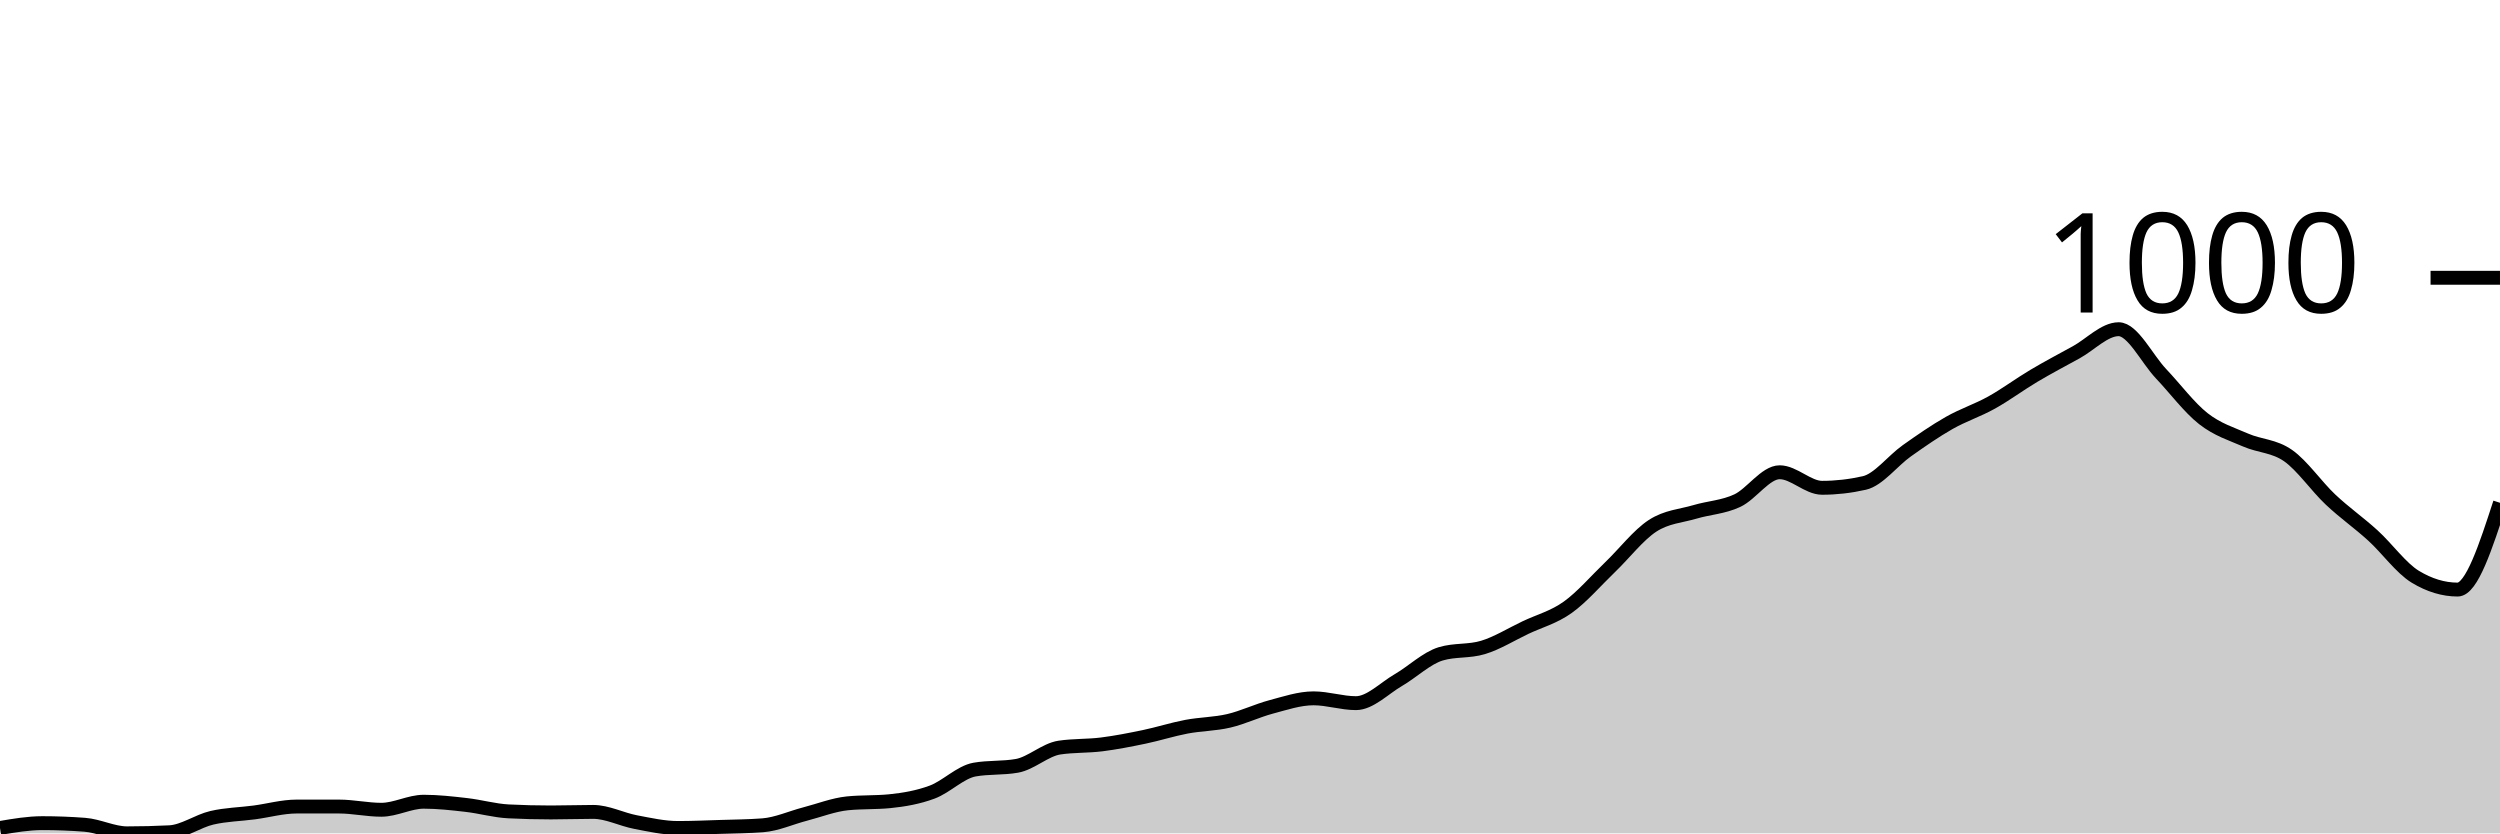
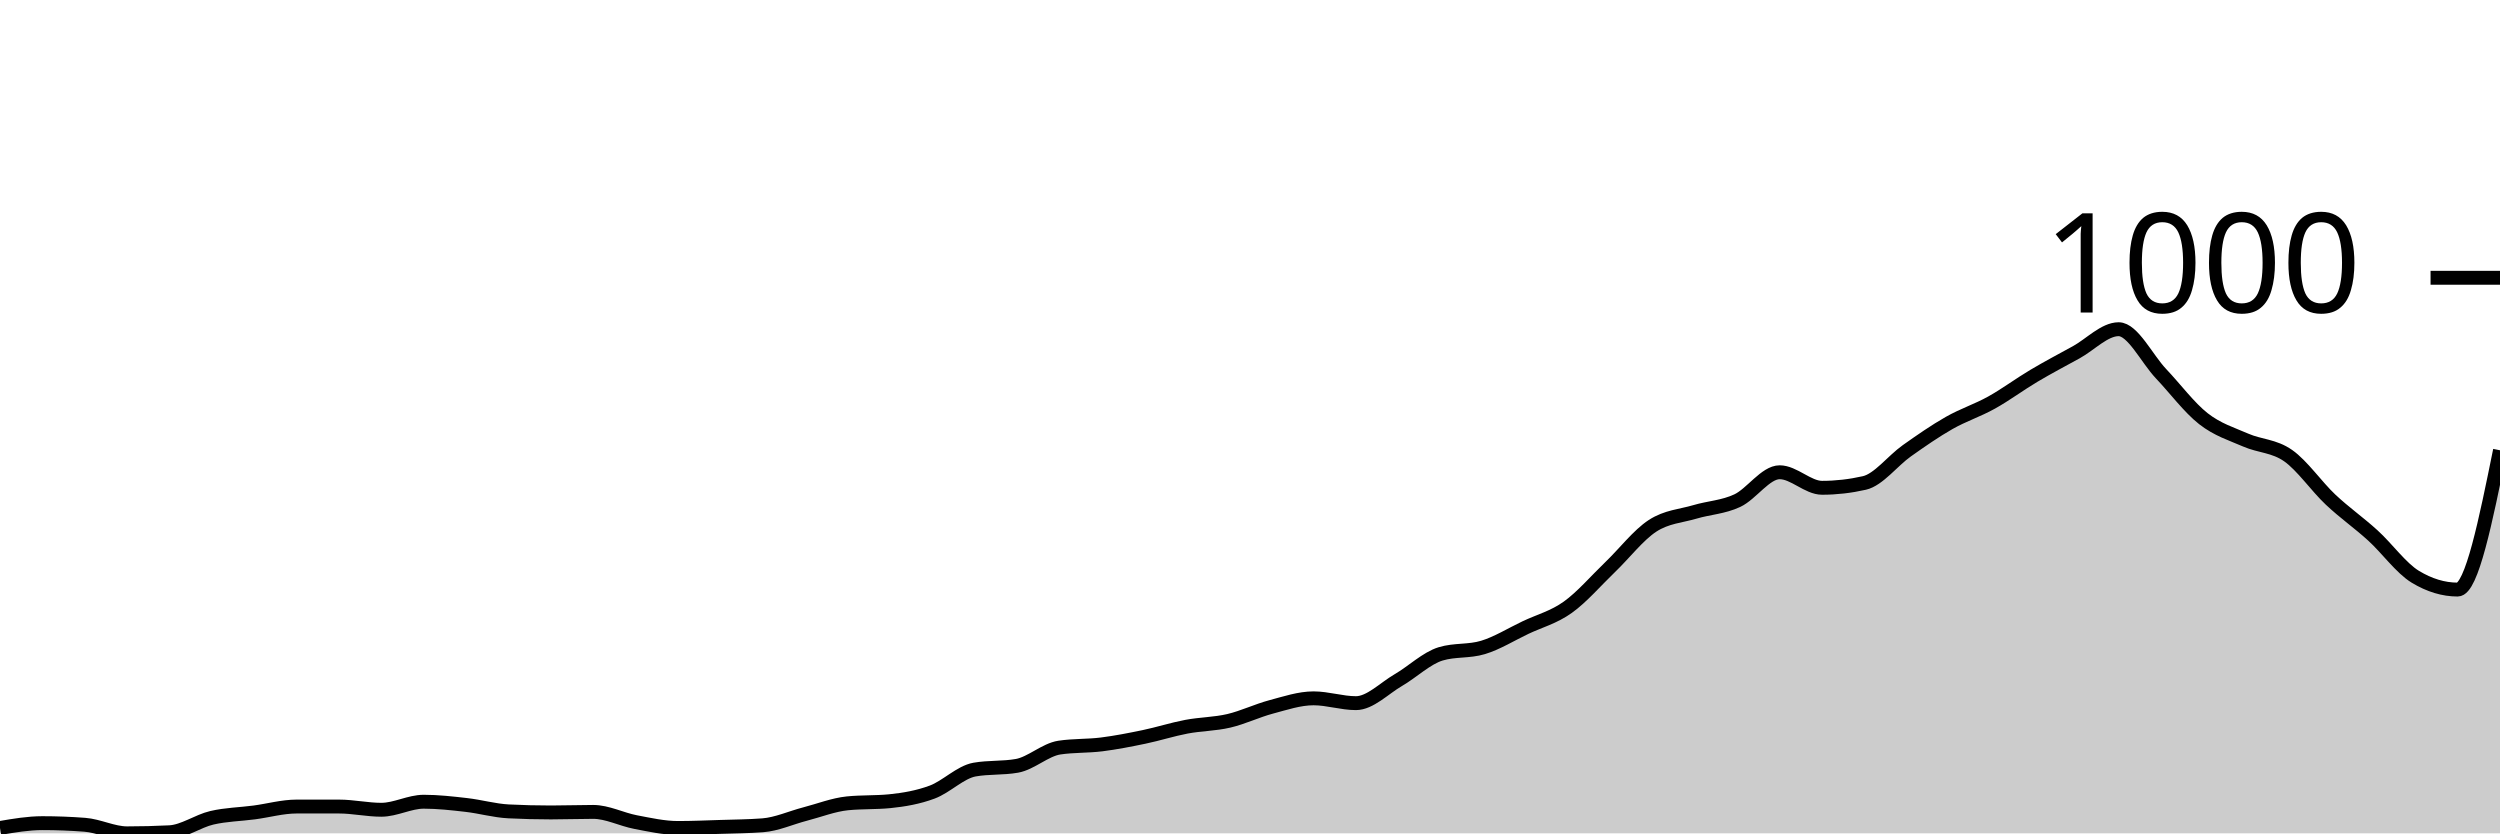
<svg xmlns="http://www.w3.org/2000/svg" viewBox="0 0 180 60">
  <g transform="translate(0,20)">
-     <path class="area" fill="rgba(0, 0, 0, 0.2)" d="M0,39.614C1.017,39.441,2.034,39.267,3.051,39.267C4.068,39.267,5.085,39.306,6.102,39.383C7.119,39.46,8.136,40,9.153,40C10.169,40,11.186,39.974,12.203,39.923C13.22,39.871,14.237,39.119,15.254,38.881C16.271,38.644,17.288,38.631,18.305,38.496C19.322,38.361,20.339,38.071,21.356,38.071C22.373,38.071,23.39,38.071,24.407,38.071C25.424,38.071,26.441,38.303,27.458,38.303C28.475,38.303,29.492,37.724,30.508,37.724C31.525,37.724,32.542,37.84,33.559,37.956C34.576,38.071,35.593,38.367,36.61,38.419C37.627,38.47,38.644,38.496,39.661,38.496C40.678,38.496,41.695,38.457,42.712,38.457C43.729,38.457,44.746,38.997,45.763,39.19C46.78,39.383,47.797,39.614,48.814,39.614C49.831,39.614,50.847,39.569,51.864,39.537C52.881,39.505,53.898,39.499,54.915,39.421C55.932,39.344,56.949,38.875,57.966,38.611C58.983,38.348,60,37.943,61.017,37.84C62.034,37.737,63.051,37.788,64.068,37.686C65.085,37.583,66.102,37.409,67.119,37.03C68.136,36.651,69.153,35.59,70.169,35.41C71.186,35.23,72.203,35.32,73.22,35.14C74.237,34.96,75.254,33.983,76.271,33.828C77.288,33.674,78.305,33.725,79.322,33.597C80.339,33.468,81.356,33.269,82.373,33.057C83.39,32.845,84.407,32.517,85.424,32.324C86.441,32.131,87.458,32.138,88.475,31.9C89.492,31.662,90.508,31.167,91.525,30.897C92.542,30.627,93.559,30.28,94.576,30.28C95.593,30.28,96.61,30.627,97.627,30.627C98.644,30.627,99.661,29.56,100.678,28.968C101.695,28.377,102.712,27.387,103.729,27.078C104.746,26.77,105.763,26.924,106.78,26.615C107.797,26.307,108.814,25.67,109.831,25.188C110.847,24.706,111.864,24.449,112.881,23.722C113.898,22.996,114.915,21.806,115.932,20.829C116.949,19.852,117.966,18.521,118.983,17.859C120,17.197,121.017,17.158,122.034,16.856C123.051,16.554,124.068,16.522,125.085,16.046C126.102,15.571,127.119,14.002,128.136,14.002C129.153,14.002,130.169,15.121,131.186,15.121C132.203,15.121,133.22,15.005,134.237,14.773C135.254,14.542,136.271,13.179,137.288,12.459C138.305,11.739,139.322,11.032,140.339,10.453C141.356,9.875,142.373,9.553,143.39,8.987C144.407,8.422,145.424,7.663,146.441,7.059C147.458,6.455,148.475,5.921,149.492,5.362C150.508,4.802,151.525,3.703,152.542,3.703C153.559,3.703,154.576,5.831,155.593,6.905C156.61,7.978,157.627,9.347,158.644,10.145C159.661,10.942,160.678,11.244,161.695,11.688C162.712,12.131,163.729,12.093,164.746,12.806C165.763,13.52,166.78,15.011,167.797,15.969C168.814,16.927,169.831,17.628,170.847,18.554C171.864,19.479,172.881,20.906,173.898,21.524C174.915,22.141,175.932,22.449,176.949,22.449C177.966,22.449,178.983,19.325,180,16.201L180,40C178.983,40,177.966,40,176.949,40C175.932,40,174.915,40,173.898,40C172.881,40,171.864,40,170.847,40C169.831,40,168.814,40,167.797,40C166.78,40,165.763,40,164.746,40C163.729,40,162.712,40,161.695,40C160.678,40,159.661,40,158.644,40C157.627,40,156.61,40,155.593,40C154.576,40,153.559,40,152.542,40C151.525,40,150.508,40,149.492,40C148.475,40,147.458,40,146.441,40C145.424,40,144.407,40,143.39,40C142.373,40,141.356,40,140.339,40C139.322,40,138.305,40,137.288,40C136.271,40,135.254,40,134.237,40C133.22,40,132.203,40,131.186,40C130.169,40,129.153,40,128.136,40C127.119,40,126.102,40,125.085,40C124.068,40,123.051,40,122.034,40C121.017,40,120,40,118.983,40C117.966,40,116.949,40,115.932,40C114.915,40,113.898,40,112.881,40C111.864,40,110.847,40,109.831,40C108.814,40,107.797,40,106.78,40C105.763,40,104.746,40,103.729,40C102.712,40,101.695,40,100.678,40C99.661,40,98.644,40,97.627,40C96.61,40,95.593,40,94.576,40C93.559,40,92.542,40,91.525,40C90.508,40,89.492,40,88.475,40C87.458,40,86.441,40,85.424,40C84.407,40,83.39,40,82.373,40C81.356,40,80.339,40,79.322,40C78.305,40,77.288,40,76.271,40C75.254,40,74.237,40,73.22,40C72.203,40,71.186,40,70.169,40C69.153,40,68.136,40,67.119,40C66.102,40,65.085,40,64.068,40C63.051,40,62.034,40,61.017,40C60,40,58.983,40,57.966,40C56.949,40,55.932,40,54.915,40C53.898,40,52.881,40,51.864,40C50.847,40,49.831,40,48.814,40C47.797,40,46.78,40,45.763,40C44.746,40,43.729,40,42.712,40C41.695,40,40.678,40,39.661,40C38.644,40,37.627,40,36.61,40C35.593,40,34.576,40,33.559,40C32.542,40,31.525,40,30.508,40C29.492,40,28.475,40,27.458,40C26.441,40,25.424,40,24.407,40C23.39,40,22.373,40,21.356,40C20.339,40,19.322,40,18.305,40C17.288,40,16.271,40,15.254,40C14.237,40,13.22,40,12.203,40C11.186,40,10.169,40,9.153,40C8.136,40,7.119,40,6.102,40C5.085,40,4.068,40,3.051,40C2.034,40,1.017,40,0,40Z" />
-     <path class="line" stroke="black" fill="none" d="M0,39.614C1.017,39.441,2.034,39.267,3.051,39.267C4.068,39.267,5.085,39.306,6.102,39.383C7.119,39.46,8.136,40,9.153,40C10.169,40,11.186,39.974,12.203,39.923C13.22,39.871,14.237,39.119,15.254,38.881C16.271,38.644,17.288,38.631,18.305,38.496C19.322,38.361,20.339,38.071,21.356,38.071C22.373,38.071,23.39,38.071,24.407,38.071C25.424,38.071,26.441,38.303,27.458,38.303C28.475,38.303,29.492,37.724,30.508,37.724C31.525,37.724,32.542,37.84,33.559,37.956C34.576,38.071,35.593,38.367,36.61,38.419C37.627,38.47,38.644,38.496,39.661,38.496C40.678,38.496,41.695,38.457,42.712,38.457C43.729,38.457,44.746,38.997,45.763,39.19C46.78,39.383,47.797,39.614,48.814,39.614C49.831,39.614,50.847,39.569,51.864,39.537C52.881,39.505,53.898,39.499,54.915,39.421C55.932,39.344,56.949,38.875,57.966,38.611C58.983,38.348,60,37.943,61.017,37.84C62.034,37.737,63.051,37.788,64.068,37.686C65.085,37.583,66.102,37.409,67.119,37.03C68.136,36.651,69.153,35.59,70.169,35.41C71.186,35.23,72.203,35.32,73.22,35.14C74.237,34.96,75.254,33.983,76.271,33.828C77.288,33.674,78.305,33.725,79.322,33.597C80.339,33.468,81.356,33.269,82.373,33.057C83.39,32.845,84.407,32.517,85.424,32.324C86.441,32.131,87.458,32.138,88.475,31.9C89.492,31.662,90.508,31.167,91.525,30.897C92.542,30.627,93.559,30.28,94.576,30.28C95.593,30.28,96.61,30.627,97.627,30.627C98.644,30.627,99.661,29.56,100.678,28.968C101.695,28.377,102.712,27.387,103.729,27.078C104.746,26.77,105.763,26.924,106.78,26.615C107.797,26.307,108.814,25.67,109.831,25.188C110.847,24.706,111.864,24.449,112.881,23.722C113.898,22.996,114.915,21.806,115.932,20.829C116.949,19.852,117.966,18.521,118.983,17.859C120,17.197,121.017,17.158,122.034,16.856C123.051,16.554,124.068,16.522,125.085,16.046C126.102,15.571,127.119,14.002,128.136,14.002C129.153,14.002,130.169,15.121,131.186,15.121C132.203,15.121,133.22,15.005,134.237,14.773C135.254,14.542,136.271,13.179,137.288,12.459C138.305,11.739,139.322,11.032,140.339,10.453C141.356,9.875,142.373,9.553,143.39,8.987C144.407,8.422,145.424,7.663,146.441,7.059C147.458,6.455,148.475,5.921,149.492,5.362C150.508,4.802,151.525,3.703,152.542,3.703C153.559,3.703,154.576,5.831,155.593,6.905C156.61,7.978,157.627,9.347,158.644,10.145C159.661,10.942,160.678,11.244,161.695,11.688C162.712,12.131,163.729,12.093,164.746,12.806C165.763,13.52,166.78,15.011,167.797,15.969C168.814,16.927,169.831,17.628,170.847,18.554C171.864,19.479,172.881,20.906,173.898,21.524C174.915,22.141,175.932,22.449,176.949,22.449C177.966,22.449,178.983,19.325,180,16.201" />
+     <path class="area" fill="rgba(0, 0, 0, 0.2)" d="M0,39.614C1.017,39.441,2.034,39.267,3.051,39.267C4.068,39.267,5.085,39.306,6.102,39.383C7.119,39.46,8.136,40,9.153,40C10.169,40,11.186,39.974,12.203,39.923C13.22,39.871,14.237,39.119,15.254,38.881C16.271,38.644,17.288,38.631,18.305,38.496C19.322,38.361,20.339,38.071,21.356,38.071C22.373,38.071,23.39,38.071,24.407,38.071C25.424,38.071,26.441,38.303,27.458,38.303C28.475,38.303,29.492,37.724,30.508,37.724C31.525,37.724,32.542,37.84,33.559,37.956C34.576,38.071,35.593,38.367,36.61,38.419C37.627,38.47,38.644,38.496,39.661,38.496C40.678,38.496,41.695,38.457,42.712,38.457C43.729,38.457,44.746,38.997,45.763,39.19C46.78,39.383,47.797,39.614,48.814,39.614C49.831,39.614,50.847,39.569,51.864,39.537C52.881,39.505,53.898,39.499,54.915,39.421C55.932,39.344,56.949,38.875,57.966,38.611C58.983,38.348,60,37.943,61.017,37.84C62.034,37.737,63.051,37.788,64.068,37.686C65.085,37.583,66.102,37.409,67.119,37.03C68.136,36.651,69.153,35.59,70.169,35.41C71.186,35.23,72.203,35.32,73.22,35.14C74.237,34.96,75.254,33.983,76.271,33.828C77.288,33.674,78.305,33.725,79.322,33.597C80.339,33.468,81.356,33.269,82.373,33.057C83.39,32.845,84.407,32.517,85.424,32.324C86.441,32.131,87.458,32.138,88.475,31.9C89.492,31.662,90.508,31.167,91.525,30.897C92.542,30.627,93.559,30.28,94.576,30.28C95.593,30.28,96.61,30.627,97.627,30.627C98.644,30.627,99.661,29.56,100.678,28.968C101.695,28.377,102.712,27.387,103.729,27.078C104.746,26.77,105.763,26.924,106.78,26.615C107.797,26.307,108.814,25.67,109.831,25.188C110.847,24.706,111.864,24.449,112.881,23.722C113.898,22.996,114.915,21.806,115.932,20.829C116.949,19.852,117.966,18.521,118.983,17.859C120,17.197,121.017,17.158,122.034,16.856C123.051,16.554,124.068,16.522,125.085,16.046C126.102,15.571,127.119,14.002,128.136,14.002C129.153,14.002,130.169,15.121,131.186,15.121C132.203,15.121,133.22,15.005,134.237,14.773C135.254,14.542,136.271,13.179,137.288,12.459C138.305,11.739,139.322,11.032,140.339,10.453C141.356,9.875,142.373,9.553,143.39,8.987C144.407,8.422,145.424,7.663,146.441,7.059C147.458,6.455,148.475,5.921,149.492,5.362C150.508,4.802,151.525,3.703,152.542,3.703C153.559,3.703,154.576,5.831,155.593,6.905C156.61,7.978,157.627,9.347,158.644,10.145C159.661,10.942,160.678,11.244,161.695,11.688C162.712,12.131,163.729,12.093,164.746,12.806C165.763,13.52,166.78,15.011,167.797,15.969C168.814,16.927,169.831,17.628,170.847,18.554C171.864,19.479,172.881,20.906,173.898,21.524C174.915,22.141,175.932,22.449,176.949,22.449C177.966,22.449,178.983,17.435,180,12.42L180,40C178.983,40,177.966,40,176.949,40C175.932,40,174.915,40,173.898,40C172.881,40,171.864,40,170.847,40C169.831,40,168.814,40,167.797,40C166.78,40,165.763,40,164.746,40C163.729,40,162.712,40,161.695,40C160.678,40,159.661,40,158.644,40C157.627,40,156.61,40,155.593,40C154.576,40,153.559,40,152.542,40C151.525,40,150.508,40,149.492,40C148.475,40,147.458,40,146.441,40C145.424,40,144.407,40,143.39,40C142.373,40,141.356,40,140.339,40C139.322,40,138.305,40,137.288,40C136.271,40,135.254,40,134.237,40C133.22,40,132.203,40,131.186,40C130.169,40,129.153,40,128.136,40C127.119,40,126.102,40,125.085,40C124.068,40,123.051,40,122.034,40C121.017,40,120,40,118.983,40C117.966,40,116.949,40,115.932,40C114.915,40,113.898,40,112.881,40C111.864,40,110.847,40,109.831,40C108.814,40,107.797,40,106.78,40C105.763,40,104.746,40,103.729,40C102.712,40,101.695,40,100.678,40C99.661,40,98.644,40,97.627,40C96.61,40,95.593,40,94.576,40C93.559,40,92.542,40,91.525,40C90.508,40,89.492,40,88.475,40C87.458,40,86.441,40,85.424,40C84.407,40,83.39,40,82.373,40C81.356,40,80.339,40,79.322,40C78.305,40,77.288,40,76.271,40C75.254,40,74.237,40,73.22,40C72.203,40,71.186,40,70.169,40C69.153,40,68.136,40,67.119,40C66.102,40,65.085,40,64.068,40C63.051,40,62.034,40,61.017,40C60,40,58.983,40,57.966,40C56.949,40,55.932,40,54.915,40C53.898,40,52.881,40,51.864,40C50.847,40,49.831,40,48.814,40C47.797,40,46.78,40,45.763,40C44.746,40,43.729,40,42.712,40C41.695,40,40.678,40,39.661,40C38.644,40,37.627,40,36.61,40C35.593,40,34.576,40,33.559,40C32.542,40,31.525,40,30.508,40C29.492,40,28.475,40,27.458,40C26.441,40,25.424,40,24.407,40C23.39,40,22.373,40,21.356,40C20.339,40,19.322,40,18.305,40C17.288,40,16.271,40,15.254,40C14.237,40,13.22,40,12.203,40C11.186,40,10.169,40,9.153,40C8.136,40,7.119,40,6.102,40C5.085,40,4.068,40,3.051,40C2.034,40,1.017,40,0,40Z" />
+     <path class="line" stroke="black" fill="none" d="M0,39.614C1.017,39.441,2.034,39.267,3.051,39.267C4.068,39.267,5.085,39.306,6.102,39.383C7.119,39.46,8.136,40,9.153,40C10.169,40,11.186,39.974,12.203,39.923C13.22,39.871,14.237,39.119,15.254,38.881C16.271,38.644,17.288,38.631,18.305,38.496C19.322,38.361,20.339,38.071,21.356,38.071C22.373,38.071,23.39,38.071,24.407,38.071C25.424,38.071,26.441,38.303,27.458,38.303C28.475,38.303,29.492,37.724,30.508,37.724C31.525,37.724,32.542,37.84,33.559,37.956C34.576,38.071,35.593,38.367,36.61,38.419C37.627,38.47,38.644,38.496,39.661,38.496C40.678,38.496,41.695,38.457,42.712,38.457C43.729,38.457,44.746,38.997,45.763,39.19C46.78,39.383,47.797,39.614,48.814,39.614C49.831,39.614,50.847,39.569,51.864,39.537C52.881,39.505,53.898,39.499,54.915,39.421C55.932,39.344,56.949,38.875,57.966,38.611C58.983,38.348,60,37.943,61.017,37.84C62.034,37.737,63.051,37.788,64.068,37.686C65.085,37.583,66.102,37.409,67.119,37.03C68.136,36.651,69.153,35.59,70.169,35.41C71.186,35.23,72.203,35.32,73.22,35.14C74.237,34.96,75.254,33.983,76.271,33.828C77.288,33.674,78.305,33.725,79.322,33.597C80.339,33.468,81.356,33.269,82.373,33.057C83.39,32.845,84.407,32.517,85.424,32.324C86.441,32.131,87.458,32.138,88.475,31.9C89.492,31.662,90.508,31.167,91.525,30.897C92.542,30.627,93.559,30.28,94.576,30.28C95.593,30.28,96.61,30.627,97.627,30.627C98.644,30.627,99.661,29.56,100.678,28.968C101.695,28.377,102.712,27.387,103.729,27.078C104.746,26.77,105.763,26.924,106.78,26.615C107.797,26.307,108.814,25.67,109.831,25.188C110.847,24.706,111.864,24.449,112.881,23.722C113.898,22.996,114.915,21.806,115.932,20.829C116.949,19.852,117.966,18.521,118.983,17.859C120,17.197,121.017,17.158,122.034,16.856C123.051,16.554,124.068,16.522,125.085,16.046C126.102,15.571,127.119,14.002,128.136,14.002C129.153,14.002,130.169,15.121,131.186,15.121C132.203,15.121,133.22,15.005,134.237,14.773C135.254,14.542,136.271,13.179,137.288,12.459C138.305,11.739,139.322,11.032,140.339,10.453C141.356,9.875,142.373,9.553,143.39,8.987C144.407,8.422,145.424,7.663,146.441,7.059C147.458,6.455,148.475,5.921,149.492,5.362C150.508,4.802,151.525,3.703,152.542,3.703C153.559,3.703,154.576,5.831,155.593,6.905C156.61,7.978,157.627,9.347,158.644,10.145C159.661,10.942,160.678,11.244,161.695,11.688C162.712,12.131,163.729,12.093,164.746,12.806C165.763,13.52,166.78,15.011,167.797,15.969C168.814,16.927,169.831,17.628,170.847,18.554C171.864,19.479,172.881,20.906,173.898,21.524C174.915,22.141,175.932,22.449,176.949,22.449C177.966,22.449,178.983,17.435,180,12.42" />
    <path class="axis-ceiling" stroke-width="1" stroke="black" fill="none" d="M175,0L180,0" />
    <text class="axis-ceiling-label" font-family="sans-serif" text-anchor="end" font-size="10px" x="170" y="2.5">1000</text>
  </g>
</svg>
